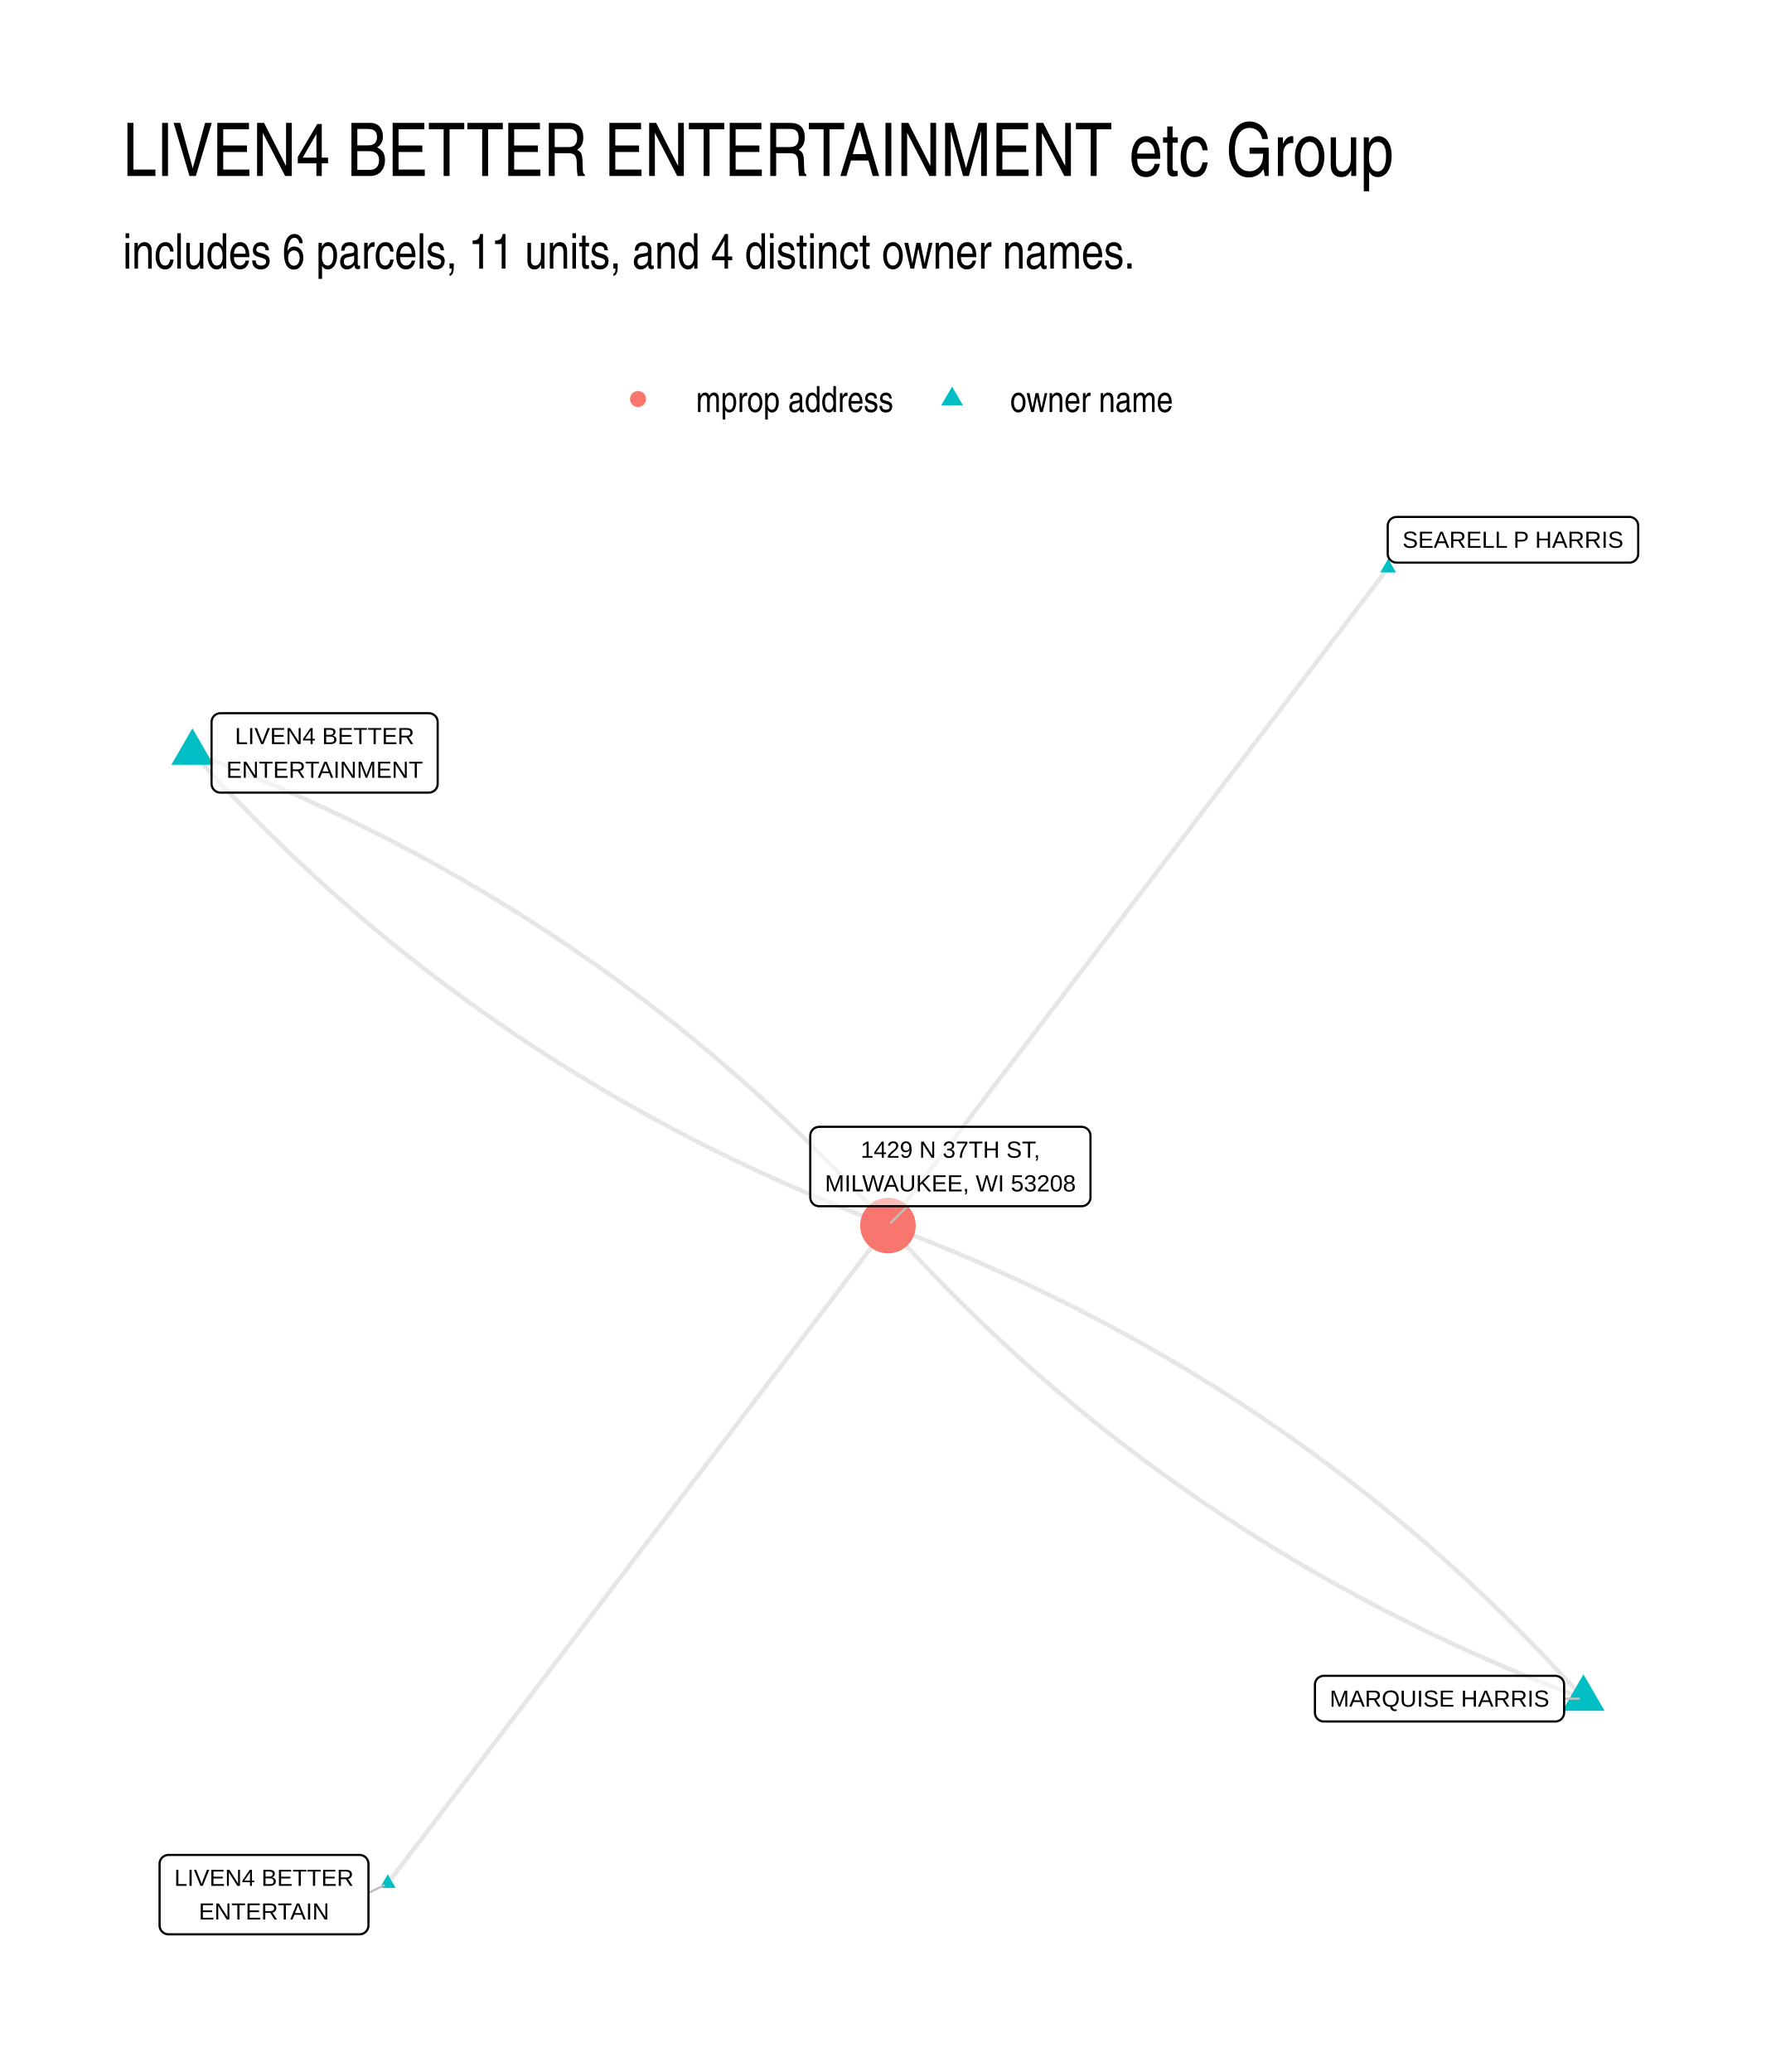
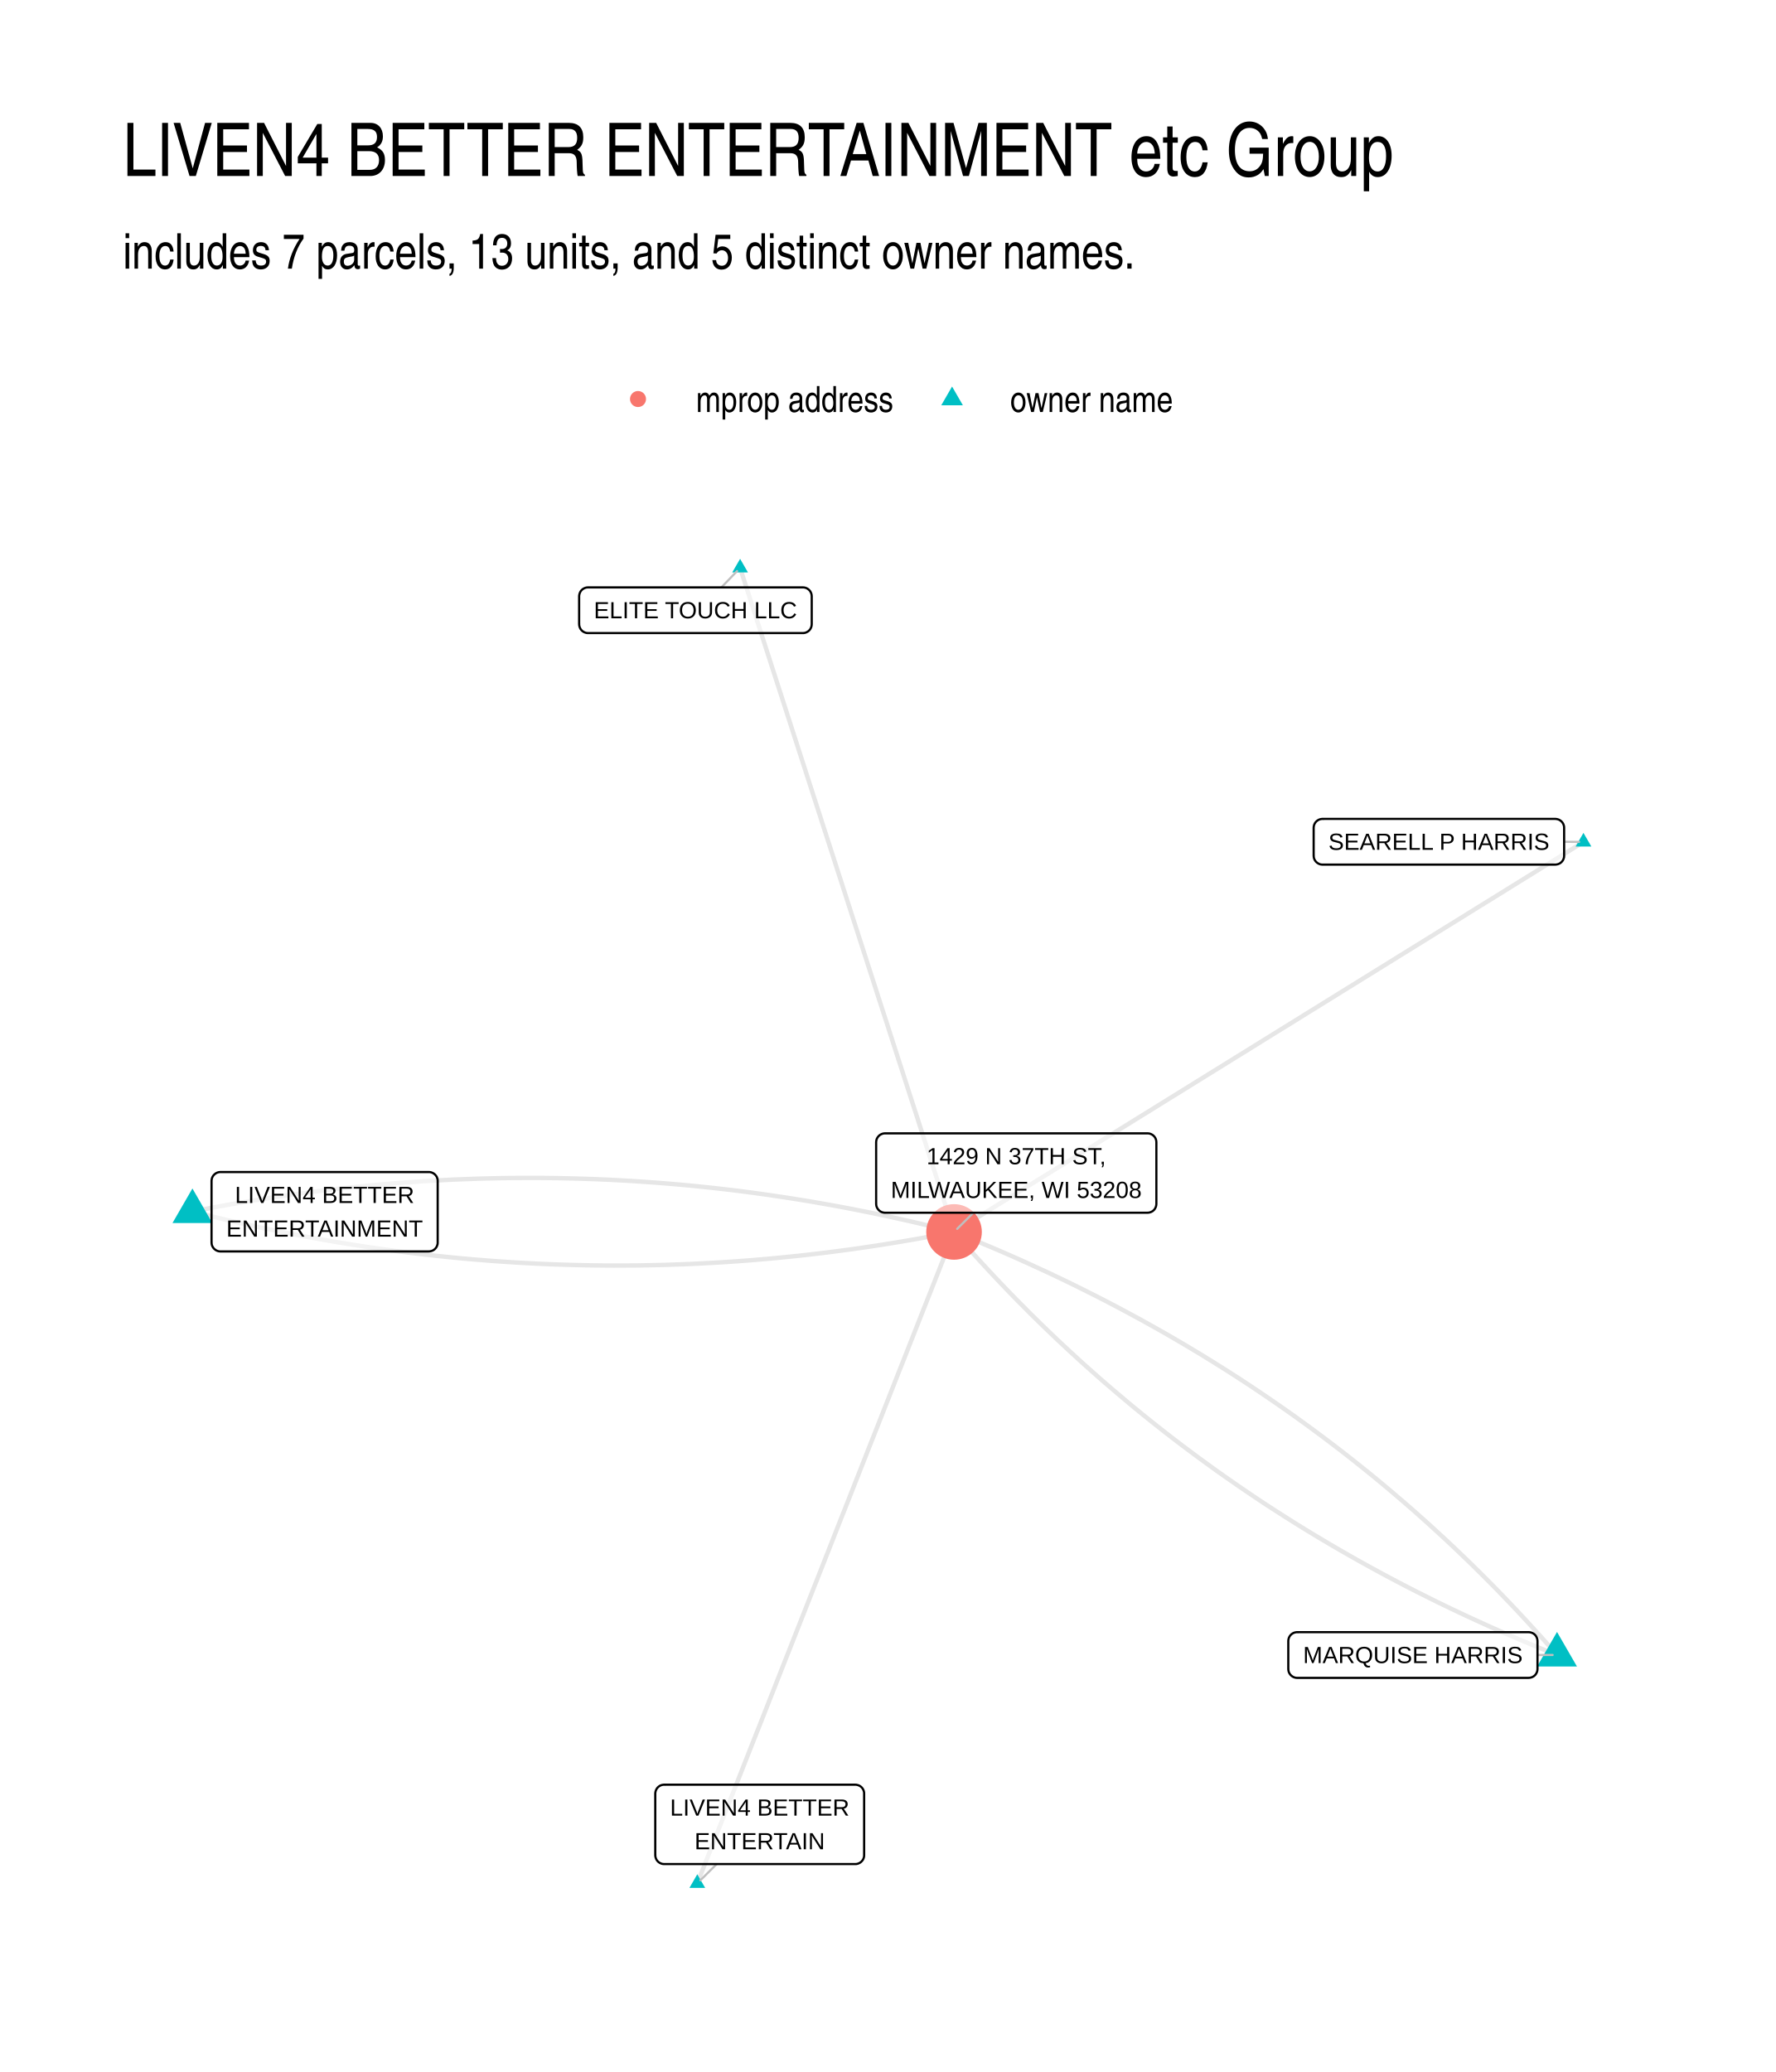
- <svg xmlns="http://www.w3.org/2000/svg" width="432.00pt" height="504.00pt" viewBox="0 0 432.00 504.00">
+ <svg xmlns="http://www.w3.org/2000/svg" width="576" height="672" viewBox="0 0 432 504">
  <g class="svglite">
    <defs>
-       <style type="text/css">
-     .svglite line, .svglite polyline, .svglite polygon, .svglite path, .svglite rect, .svglite circle {
-       fill: none;
-       stroke: #000000;
-       stroke-linecap: round;
-       stroke-linejoin: round;
-       stroke-miterlimit: 10.00;
-     }
-     .svglite text {
-       white-space: pre;
-     }
-     .svglite g.glyphgroup path {
-       fill: inherit;
-       stroke: none;
-     }
-   </style>
+       <style>.svglite line,.svglite polyline,.svglite polygon,.svglite path,.svglite circle{fill:none;stroke:#000000;stroke-linecap:round;stroke-linejoin:round;stroke-miterlimit:10.00}.svglite text{white-space:pre}.svglite g.glyphgroup path{fill:inherit;stroke:none}</style>
    </defs>
-     <rect width="100%" height="100%" style="stroke: none; fill: #FFFFFF;" />
+     <rect width="100%" height="100%" style="stroke-linecap:round;stroke-linejoin:round;stroke-miterlimit:10.00;stroke:none;fill:#FFFFFF" />
    <defs>
      <clipPath id="cpMC4wMHw0MzIuMDB8MC4wMHw1MDQuMDA=">
-         <rect x="0.00" y="0.00" width="432.00" height="504.00" />
+         <path d="M0 0h432v504H0z" />
      </clipPath>
    </defs>
    <g clip-path="url(#cpMC4wMHw0MzIuMDB8MC4wMHw1MDQuMDA=)">
-       <rect x="0.00" y="0.00" width="432.00" height="504.00" style="stroke-width: 1.07; stroke: none; fill: #FFFFFF;" />
+       <path d="M0 0h432v504H0z" style="stroke-width:1.07;stroke:none;fill:#FFFFFF" />
    </g>
    <defs>
      <clipPath id="cpMjkuODl8NDAyLjExfDEyMi4xNHw0NzQuMTE=">
-         <rect x="29.89" y="122.14" width="372.22" height="351.97" />
+         <path d="M29.89 122.14h372.22v351.97H29.89z" />
      </clipPath>
    </defs>
    <g clip-path="url(#cpMjkuODl8NDAyLjExfDEyMi4xNHw0NzQuMTE=)">
-       <polyline points="385.19,413.18 383.79,411.62 382.38,410.06 380.96,408.52 379.54,406.98 378.11,405.45 376.67,403.93 375.23,402.42 373.78,400.91 372.33,399.42 370.86,397.93 369.40,396.45 367.92,394.97 366.45,393.51 364.96,392.05 363.47,390.61 361.97,389.17 360.47,387.73 358.96,386.31 357.44,384.90 355.92,383.49 354.39,382.09 352.85,380.70 351.31,379.32 349.76,377.94 348.21,376.58 346.65,375.22 345.08,373.87 343.51,372.53 341.93,371.19 340.35,369.87 338.76,368.55 337.16,367.24 335.55,365.94 333.95,364.65 332.33,363.36 330.71,362.09 329.08,360.82 327.44,359.56 325.80,358.31 324.16,357.06 322.50,355.83 320.84,354.60 319.18,353.38 317.51,352.17 315.83,350.97 314.14,349.77 312.45,348.58 310.76,347.41 309.05,346.24 307.35,345.07 305.63,343.92 303.91,342.77 302.18,341.64 300.45,340.51 298.71,339.38 296.96,338.27 295.21,337.17 293.45,336.07 291.69,334.98 289.91,333.90 288.14,332.83 286.35,331.76 284.56,330.71 282.77,329.66 280.97,328.62 279.16,327.59 277.34,326.56 275.52,325.55 273.70,324.54 271.86,323.54 270.02,322.55 268.18,321.57 266.33,320.60 264.47,319.63 262.60,318.67 260.73,317.72 258.86,316.78 256.97,315.85 255.08,314.92 253.19,314.00 251.29,313.09 249.38,312.19 247.47,311.30 245.55,310.42 243.62,309.54 241.69,308.67 239.75,307.81 237.80,306.96 235.85,306.11 233.90,305.28 231.93,304.45 229.96,303.63 227.99,302.82 226.00,302.02 224.02,301.22 222.02,300.44 220.02,299.66 218.01,298.89 216.00,298.12 " style="stroke-width: 1.07; stroke: #000000; stroke-opacity: 0.10; stroke-linecap: butt;" />
-       <polyline points="337.68,138.14 336.45,139.75 335.22,141.37 333.99,142.98 332.76,144.60 331.53,146.22 330.30,147.83 329.07,149.45 327.84,151.06 326.61,152.68 325.38,154.30 324.16,155.91 322.93,157.53 321.70,159.14 320.47,160.76 319.24,162.38 318.01,163.99 316.78,165.61 315.55,167.22 314.32,168.84 313.09,170.46 311.87,172.07 310.64,173.69 309.41,175.31 308.18,176.92 306.95,178.54 305.72,180.15 304.49,181.77 303.26,183.39 302.03,185.00 300.80,186.62 299.57,188.23 298.35,189.85 297.12,191.47 295.89,193.08 294.66,194.70 293.43,196.31 292.20,197.93 290.97,199.55 289.74,201.16 288.51,202.78 287.28,204.39 286.06,206.01 284.83,207.63 283.60,209.24 282.37,210.86 281.14,212.47 279.91,214.09 278.68,215.71 277.45,217.32 276.22,218.94 274.99,220.55 273.77,222.17 272.54,223.79 271.31,225.40 270.08,227.02 268.85,228.63 267.62,230.25 266.39,231.87 265.16,233.48 263.93,235.10 262.70,236.71 261.47,238.33 260.25,239.95 259.02,241.56 257.79,243.18 256.56,244.80 255.33,246.41 254.10,248.03 252.87,249.64 251.64,251.26 250.41,252.88 249.18,254.49 247.96,256.11 246.73,257.72 245.50,259.34 244.27,260.96 243.04,262.57 241.81,264.19 240.58,265.80 239.35,267.42 238.12,269.04 236.89,270.65 235.66,272.27 234.44,273.88 233.21,275.50 231.98,277.12 230.75,278.73 229.52,280.35 228.29,281.96 227.06,283.58 225.83,285.20 224.60,286.81 223.37,288.43 222.15,290.04 220.92,291.66 219.69,293.28 218.46,294.89 217.23,296.51 216.00,298.12 " style="stroke-width: 1.07; stroke: #000000; stroke-opacity: 0.10; stroke-linecap: butt;" />
-       <polyline points="385.19,413.18 383.18,412.42 381.17,411.65 379.17,410.87 377.18,410.08 375.19,409.29 373.21,408.48 371.23,407.67 369.26,406.85 367.30,406.03 365.34,405.19 363.39,404.35 361.44,403.49 359.51,402.63 357.57,401.77 355.65,400.89 353.73,400.01 351.81,399.11 349.91,398.21 348.00,397.30 346.11,396.38 344.22,395.46 342.34,394.53 340.46,393.58 338.59,392.63 336.73,391.68 334.87,390.71 333.02,389.74 331.17,388.75 329.33,387.76 327.50,386.76 325.67,385.76 323.85,384.74 322.04,383.72 320.23,382.69 318.42,381.65 316.63,380.60 314.84,379.54 313.06,378.48 311.28,377.40 309.51,376.32 307.74,375.24 305.98,374.14 304.23,373.03 302.49,371.92 300.75,370.80 299.01,369.67 297.28,368.53 295.56,367.39 293.85,366.23 292.14,365.07 290.44,363.90 288.74,362.72 287.05,361.53 285.36,360.34 283.69,359.14 282.01,357.93 280.35,356.71 278.69,355.48 277.04,354.24 275.39,353.00 273.75,351.75 272.11,350.49 270.49,349.22 268.86,347.94 267.25,346.66 265.64,345.36 264.03,344.06 262.44,342.75 260.85,341.44 259.26,340.11 257.68,338.78 256.11,337.44 254.54,336.09 252.98,334.73 251.43,333.36 249.88,331.99 248.34,330.61 246.81,329.22 245.28,327.82 243.75,326.41 242.24,324.99 240.73,323.57 239.22,322.14 237.72,320.70 236.23,319.25 234.75,317.80 233.27,316.33 231.79,314.86 230.33,313.38 228.87,311.89 227.41,310.39 225.96,308.89 224.52,307.37 223.09,305.85 221.66,304.32 220.23,302.79 218.82,301.24 217.40,299.69 216.00,298.12 " style="stroke-width: 1.07; stroke: #000000; stroke-opacity: 0.10; stroke-linecap: butt;" />
-       <polyline points="46.81,183.07 48.21,184.63 49.62,186.18 51.04,187.73 52.46,189.27 53.89,190.80 55.33,192.32 56.77,193.83 58.22,195.34 59.67,196.83 61.14,198.32 62.60,199.80 64.08,201.28 65.55,202.74 67.04,204.20 68.53,205.64 70.03,207.08 71.53,208.51 73.04,209.94 74.56,211.35 76.08,212.76 77.61,214.16 79.15,215.55 80.69,216.93 82.24,218.31 83.79,219.67 85.35,221.03 86.92,222.38 88.49,223.72 90.07,225.06 91.65,226.38 93.24,227.70 94.84,229.01 96.45,230.31 98.05,231.60 99.67,232.89 101.29,234.16 102.92,235.43 104.56,236.69 106.20,237.94 107.84,239.19 109.50,240.42 111.16,241.65 112.82,242.87 114.49,244.08 116.17,245.28 117.86,246.48 119.55,247.66 121.24,248.84 122.95,250.01 124.65,251.18 126.37,252.33 128.09,253.48 129.82,254.61 131.55,255.74 133.29,256.86 135.04,257.98 136.79,259.08 138.55,260.18 140.31,261.27 142.09,262.35 143.86,263.42 145.65,264.49 147.44,265.54 149.23,266.59 151.03,267.63 152.84,268.66 154.66,269.68 156.48,270.70 158.30,271.71 160.14,272.71 161.98,273.70 163.82,274.68 165.67,275.65 167.53,276.62 169.40,277.58 171.27,278.53 173.14,279.47 175.03,280.40 176.92,281.33 178.81,282.25 180.71,283.16 182.62,284.06 184.53,284.95 186.45,285.83 188.38,286.71 190.31,287.58 192.25,288.44 194.20,289.29 196.15,290.13 198.10,290.97 200.07,291.80 202.04,292.62 204.01,293.43 206.00,294.23 207.98,295.03 209.98,295.81 211.98,296.59 213.99,297.36 216.00,298.12 " style="stroke-width: 1.07; stroke: #000000; stroke-opacity: 0.10; stroke-linecap: butt;" />
-       <polyline points="46.81,183.07 48.82,183.83 50.83,184.60 52.83,185.38 54.82,186.17 56.81,186.96 58.79,187.76 60.77,188.58 62.74,189.40 64.70,190.22 66.66,191.06 68.61,191.90 70.56,192.75 72.49,193.61 74.43,194.48 76.35,195.36 78.27,196.24 80.19,197.14 82.09,198.04 84.00,198.95 85.89,199.86 87.78,200.79 89.66,201.72 91.54,202.67 93.41,203.62 95.27,204.57 97.13,205.54 98.98,206.51 100.83,207.50 102.67,208.49 104.50,209.49 106.33,210.49 108.15,211.51 109.96,212.53 111.77,213.56 113.58,214.60 115.37,215.65 117.16,216.71 118.94,217.77 120.72,218.84 122.49,219.92 124.26,221.01 126.02,222.11 127.77,223.22 129.51,224.33 131.25,225.45 132.99,226.58 134.72,227.72 136.44,228.86 138.15,230.02 139.86,231.18 141.56,232.35 143.26,233.53 144.95,234.71 146.64,235.91 148.31,237.11 149.99,238.32 151.65,239.54 153.31,240.77 154.96,242.01 156.61,243.25 158.25,244.50 159.89,245.76 161.51,247.03 163.14,248.31 164.75,249.59 166.36,250.88 167.97,252.19 169.56,253.49 171.15,254.81 172.74,256.14 174.32,257.47 175.89,258.81 177.46,260.16 179.02,261.52 180.57,262.89 182.12,264.26 183.66,265.64 185.19,267.03 186.72,268.43 188.25,269.84 189.76,271.26 191.27,272.68 192.78,274.11 194.28,275.55 195.77,277.00 197.25,278.45 198.73,279.92 200.21,281.39 201.67,282.87 203.13,284.36 204.59,285.86 206.04,287.36 207.48,288.87 208.91,290.40 210.34,291.93 211.77,293.46 213.18,295.01 214.60,296.56 216.00,298.12 " style="stroke-width: 1.07; stroke: #000000; stroke-opacity: 0.10; stroke-linecap: butt;" />
-       <polyline points="94.32,458.11 95.55,456.50 96.78,454.88 98.01,453.27 99.24,451.65 100.47,450.03 101.70,448.42 102.93,446.80 104.16,445.18 105.39,443.57 106.62,441.95 107.84,440.34 109.07,438.72 110.30,437.10 111.53,435.49 112.76,433.87 113.99,432.26 115.22,430.64 116.45,429.02 117.68,427.41 118.91,425.79 120.13,424.18 121.36,422.56 122.59,420.94 123.82,419.33 125.05,417.71 126.28,416.10 127.51,414.48 128.74,412.86 129.97,411.25 131.20,409.63 132.43,408.02 133.65,406.40 134.88,404.78 136.11,403.17 137.34,401.55 138.57,399.94 139.80,398.32 141.03,396.70 142.26,395.09 143.49,393.47 144.72,391.86 145.94,390.24 147.17,388.62 148.40,387.01 149.63,385.39 150.86,383.78 152.09,382.16 153.32,380.54 154.55,378.93 155.78,377.31 157.01,375.69 158.23,374.08 159.46,372.46 160.69,370.85 161.92,369.23 163.15,367.61 164.38,366.00 165.61,364.38 166.84,362.77 168.07,361.15 169.30,359.53 170.53,357.92 171.75,356.30 172.98,354.69 174.21,353.07 175.44,351.45 176.67,349.84 177.90,348.22 179.13,346.61 180.36,344.99 181.59,343.37 182.82,341.76 184.04,340.14 185.27,338.53 186.50,336.91 187.73,335.29 188.96,333.68 190.19,332.06 191.42,330.45 192.65,328.83 193.88,327.21 195.11,325.60 196.34,323.98 197.56,322.37 198.79,320.75 200.02,319.13 201.25,317.52 202.48,315.90 203.71,314.29 204.94,312.67 206.17,311.05 207.40,309.44 208.63,307.82 209.85,306.20 211.08,304.59 212.31,302.97 213.54,301.36 214.77,299.74 216.00,298.12 " style="stroke-width: 1.07; stroke: #000000; stroke-opacity: 0.10; stroke-linecap: butt;" />
-       <polygon points="385.19,407.26 390.32,416.14 380.07,416.14 " style="stroke-width: 0.71; stroke: none; fill: #00BFC4;" />
-       <polygon points="337.68,135.93 339.59,139.24 335.76,139.24 " style="stroke-width: 0.71; stroke: none; fill: #00BFC4;" />
-       <polygon points="46.81,177.15 51.93,186.03 41.68,186.03 " style="stroke-width: 0.71; stroke: none; fill: #00BFC4;" />
-       <polygon points="94.32,455.90 96.24,459.22 92.41,459.22 " style="stroke-width: 0.71; stroke: none; fill: #00BFC4;" />
-       <circle cx="216.00" cy="298.12" r="6.76" style="stroke-width: 0.71; stroke: none; fill: #F8766D;" />
-       <line x1="380.49" y1="413.19" x2="384.13" y2="413.18" style="stroke-width: 0.53; stroke: #BFBFBF;" />
-       <line x1="89.63" y1="460.45" x2="93.37" y2="458.59" style="stroke-width: 0.53; stroke: #BFBFBF;" />
-       <line x1="220.74" y1="293.40" x2="216.76" y2="297.37" style="stroke-width: 0.53; stroke: #BFBFBF;" />
-       <polygon points="322.03,418.74 378.33,418.74 378.25,418.74 378.59,418.73 378.93,418.66 379.26,418.54 379.56,418.36 379.83,418.14 380.06,417.88 380.24,417.59 380.38,417.27 380.46,416.93 380.49,416.58 380.49,416.58 380.49,409.79 380.49,409.79 380.46,409.44 380.38,409.10 380.24,408.78 380.06,408.49 379.83,408.23 379.56,408.01 379.26,407.84 378.93,407.71 378.59,407.64 378.33,407.63 322.03,407.63 322.29,407.64 321.94,407.63 321.60,407.67 321.26,407.77 320.95,407.92 320.66,408.11 320.41,408.35 320.20,408.63 320.04,408.94 319.93,409.27 319.88,409.61 319.87,409.79 319.87,416.58 319.88,416.41 319.88,416.76 319.93,417.10 320.04,417.43 320.20,417.74 320.41,418.02 320.66,418.26 320.95,418.45 321.26,418.60 321.60,418.70 321.94,418.74 " style="stroke-width: 0.53; fill: #FFFFFF; fill-opacity: 0.50;" />
-       <text x="350.18" y="415.14" text-anchor="middle" style="font-size: 5.69px; font-family: &quot;Liberation Sans&quot;;" textLength="53.42px" lengthAdjust="spacingAndGlyphs">MARQUISE HARRIS</text>
-       <polygon points="339.74,136.85 396.35,136.85 396.27,136.85 396.61,136.84 396.95,136.77 397.28,136.65 397.58,136.47 397.85,136.25 398.08,135.99 398.26,135.70 398.40,135.38 398.48,135.04 398.51,134.69 398.51,134.69 398.51,127.90 398.51,127.90 398.48,127.55 398.40,127.21 398.26,126.89 398.08,126.60 397.85,126.34 397.58,126.12 397.28,125.95 396.95,125.82 396.61,125.75 396.35,125.74 339.74,125.74 340.00,125.75 339.65,125.74 339.31,125.78 338.97,125.88 338.66,126.03 338.37,126.22 338.12,126.46 337.91,126.74 337.75,127.05 337.64,127.38 337.58,127.72 337.58,127.90 337.58,134.69 337.58,134.52 337.58,134.87 337.64,135.21 337.75,135.54 337.91,135.85 338.12,136.13 338.37,136.37 338.66,136.56 338.97,136.71 339.31,136.81 339.65,136.85 " style="stroke-width: 0.53; fill: #FFFFFF; fill-opacity: 0.50;" />
-       <text x="368.04" y="133.25" text-anchor="middle" style="font-size: 5.69px; font-family: &quot;Liberation Sans&quot;;" textLength="53.73px" lengthAdjust="spacingAndGlyphs">SEARELL P HARRIS</text>
-       <polygon points="53.62,192.80 104.31,192.80 104.23,192.79 104.57,192.78 104.91,192.71 105.24,192.59 105.54,192.41 105.81,192.19 106.04,191.93 106.23,191.64 106.36,191.32 106.45,190.98 106.47,190.64 106.47,190.64 106.47,175.64 106.47,175.64 106.45,175.30 106.36,174.96 106.23,174.64 106.04,174.35 105.81,174.09 105.54,173.87 105.24,173.69 104.91,173.57 104.57,173.50 104.31,173.48 53.62,173.48 53.88,173.50 53.53,173.49 53.19,173.53 52.86,173.62 52.54,173.77 52.26,173.97 52.00,174.21 51.80,174.49 51.63,174.80 51.52,175.13 51.47,175.47 51.46,175.64 51.46,190.64 51.47,190.46 51.47,190.81 51.52,191.15 51.63,191.48 51.80,191.79 52.00,192.07 52.26,192.31 52.54,192.51 52.86,192.66 53.19,192.75 53.53,192.79 " style="stroke-width: 0.53; fill: #FFFFFF; fill-opacity: 0.50;" />
-       <text x="78.97" y="181.00" text-anchor="middle" style="font-size: 5.69px; font-family: &quot;Liberation Sans&quot;;" textLength="43.61px" lengthAdjust="spacingAndGlyphs">LIVEN4 BETTER</text>
-       <text x="78.97" y="189.20" text-anchor="middle" style="font-size: 5.69px; font-family: &quot;Liberation Sans&quot;;" textLength="47.81px" lengthAdjust="spacingAndGlyphs">ENTERTAINMENT</text>
-       <polygon points="40.98,470.51 87.47,470.51 87.38,470.51 87.73,470.49 88.07,470.43 88.39,470.30 88.69,470.13 88.96,469.91 89.19,469.65 89.38,469.35 89.51,469.03 89.60,468.70 89.63,468.35 89.63,468.35 89.63,453.36 89.63,453.36 89.60,453.01 89.51,452.68 89.38,452.36 89.19,452.06 88.96,451.80 88.69,451.58 88.39,451.41 88.07,451.28 87.73,451.22 87.47,451.20 40.98,451.20 41.24,451.22 40.89,451.20 40.54,451.24 40.21,451.34 39.90,451.49 39.61,451.69 39.36,451.93 39.15,452.21 38.99,452.51 38.88,452.84 38.82,453.19 38.82,453.36 38.82,468.35 38.82,468.18 38.82,468.52 38.88,468.87 38.99,469.20 39.15,469.51 39.36,469.78 39.61,470.02 39.90,470.22 40.21,470.37 40.54,470.47 40.89,470.51 " style="stroke-width: 0.53; fill: #FFFFFF; fill-opacity: 0.50;" />
-       <text x="64.22" y="458.72" text-anchor="middle" style="font-size: 5.69px; font-family: &quot;Liberation Sans&quot;;" textLength="43.61px" lengthAdjust="spacingAndGlyphs">LIVEN4 BETTER</text>
-       <text x="64.22" y="466.91" text-anchor="middle" style="font-size: 5.69px; font-family: &quot;Liberation Sans&quot;;" textLength="31.70px" lengthAdjust="spacingAndGlyphs">ENTERTAIN</text>
-       <polygon points="199.26,293.40 263.11,293.40 263.03,293.40 263.37,293.39 263.71,293.32 264.04,293.20 264.34,293.02 264.61,292.80 264.84,292.54 265.03,292.25 265.16,291.93 265.25,291.59 265.27,291.24 265.27,291.24 265.27,276.25 265.27,276.25 265.25,275.91 265.16,275.57 265.03,275.25 264.84,274.96 264.61,274.70 264.34,274.48 264.04,274.30 263.71,274.18 263.37,274.11 263.11,274.09 199.26,274.09 199.52,274.11 199.18,274.10 198.83,274.14 198.50,274.23 198.18,274.38 197.90,274.58 197.65,274.82 197.44,275.10 197.28,275.41 197.17,275.74 197.11,276.08 197.10,276.25 197.10,291.24 197.11,291.07 197.11,291.42 197.17,291.76 197.28,292.09 197.44,292.40 197.65,292.68 197.90,292.92 198.18,293.12 198.50,293.26 198.83,293.36 199.18,293.40 " style="stroke-width: 0.53; fill: #FFFFFF; fill-opacity: 0.50;" />
-       <text x="231.19" y="281.61" text-anchor="middle" style="font-size: 5.69px; font-family: &quot;Liberation Sans&quot;;" textLength="43.58px" lengthAdjust="spacingAndGlyphs">1429 N 37TH ST,</text>
-       <text x="231.19" y="289.80" text-anchor="middle" style="font-size: 5.69px; font-family: &quot;Liberation Sans&quot;;" textLength="60.97px" lengthAdjust="spacingAndGlyphs">MILWAUKEE, WI 53208</text>
+       <path d="m378.76 402.56-1.2-1.37-1.2-1.37-1.21-1.36-1.22-1.35-1.22-1.34-1.23-1.34-1.23-1.33-1.24-1.33-1.24-1.32-1.26-1.31-1.25-1.3-1.26-1.3-1.27-1.29-1.27-1.28-1.28-1.28-1.29-1.27-1.29-1.27-1.3-1.25-1.3-1.25-1.31-1.25-1.31-1.23-1.32-1.23-1.33-1.22-1.33-1.22-1.33-1.21-1.35-1.2-1.34-1.2-1.36-1.19-1.36-1.18-1.37-1.17-1.37-1.17-1.37-1.16-1.39-1.16-1.39-1.15-1.39-1.14-1.4-1.13-1.41-1.13-1.41-1.12-1.42-1.12-1.42-1.1-1.43-1.1-1.44-1.1-1.44-1.08-1.45-1.08-1.45-1.08-1.46-1.06-1.46-1.06-1.47-1.06-1.48-1.04-1.48-1.04-1.49-1.03-1.49-1.03-1.5-1.02-1.5-1.01-1.51-1.01-1.52-1-1.52-.99-1.53-.98-1.53-.98-1.54-.97-1.55-.97-1.55-.95-1.55-.96-1.57-.94-1.56-.94-1.58-.93-1.58-.92-1.58-.92-1.6-.91-1.59-.9-1.61-.9-1.6-.89-1.62-.88-1.62-.88-1.63-.87-1.63-.86-1.64-.86-1.64-.85-1.65-.84-1.65-.83-1.66-.83-1.67-.83-1.67-.81-1.68-.81-1.68-.8-1.69-.8-1.7-.78-1.7-.78-1.71-.78-1.71-.77-1.72-.76-1.72-.75-1.73-.75-1.74-.74-1.74-.73-1.75-.73-1.75-.72-1.76-.71-1.77-.71m153.11-94.86-1.54.96-1.55.96-1.55.96-1.54.96-1.55.95-1.55.96-1.54.96-1.55.96-1.55.96-1.54.95-1.55.96-1.55.96-1.54.96-1.55.96-1.55.96-1.54.95-1.55.96-1.55.96-1.54.96-1.55.96-1.54.95-1.55.96-1.55.96-1.54.96-1.55.96-1.55.96-1.54.95-1.55.96-1.55.96-1.54.96-1.55.96-1.55.95-1.54.96-1.55.96-1.55.96-1.54.96-1.55.95-1.55.96-1.54.96-1.55.96-1.55.96-1.54.96-1.55.95-1.55.96-1.54.96-1.55.96-1.55.96-1.54.95-1.55.96-1.55.96-1.54.96-1.55.96-1.54.96-1.55.95-1.55.96-1.54.96-1.55.96-1.55.96-1.54.95-1.55.96-1.55.96-1.54.96-1.55.96-1.55.96-1.54.95-1.55.96-1.55.96-1.54.96-1.55.96-1.55.95-1.54.96-1.55.96-1.55.96-1.54.96-1.55.95-1.55.96-1.54.96-1.55.96-1.55.96-1.54.96-1.55.95-1.54.96-1.55.96-1.55.96-1.54.96-1.55.95-1.55.96-1.54.96-1.55.96-1.55.96-1.54.96-1.55.95-1.55.96-1.54.96-1.55.96-1.55.96-1.54.95-1.55.96-1.55.96" style="stroke-width:1.07;stroke:#000000;stroke-opacity:0.10;stroke-linecap:butt" />
+       <path d="m378.76 402.56-1.77-.71-1.76-.71-1.75-.72-1.75-.73-1.74-.73-1.73-.74-1.73-.75-1.73-.75-1.72-.76-1.71-.77-1.71-.78-1.7-.78-1.69-.78-1.69-.8-1.69-.8-1.68-.81-1.67-.81-1.67-.83-1.66-.83-1.65-.83-1.65-.84-1.64-.85-1.64-.86-1.63-.86-1.63-.87-1.62-.88-1.61-.88-1.61-.89-1.61-.9-1.59-.9-1.59-.91-1.59-.92-1.58-.92-1.57-.93-1.57-.94-1.56-.94-1.56-.95-1.55-.96-1.55-.97-1.54-.97-1.53-.98-1.53-.98-1.52-.99-1.52-1-1.51-1.01-1.5-1.01-1.5-1.02-1.49-1.03-1.49-1.03-1.48-1.04-1.48-1.04-1.47-1.06-1.46-1.06-1.46-1.06-1.45-1.08-1.45-1.08-1.44-1.08-1.44-1.1-1.43-1.1-1.42-1.1-1.42-1.12-1.41-1.12-1.41-1.13-1.4-1.13-1.39-1.14-1.39-1.15-1.38-1.16-1.38-1.16-1.37-1.17-1.37-1.17-1.36-1.18-1.35-1.19-1.35-1.2-1.35-1.2-1.33-1.21-1.33-1.22-1.33-1.22-1.32-1.23-1.31-1.23-1.31-1.25-1.3-1.25-1.3-1.25-1.29-1.27-1.29-1.27-1.27-1.28-1.28-1.28-1.27-1.29-1.26-1.3-1.25-1.3-1.25-1.31-1.25-1.32-1.24-1.33-1.23-1.33-1.23-1.34-1.22-1.34-1.21-1.35-1.21-1.36-1.21-1.37-1.2-1.37m-52.04-161.52.52 1.63.53 1.63.52 1.63.53 1.63.52 1.63.53 1.64.53 1.63.52 1.63.53 1.63.52 1.63.53 1.63.52 1.63.53 1.64.53 1.63.52 1.63.53 1.63.52 1.63.53 1.63.53 1.64.52 1.63.53 1.63.52 1.63.53 1.63.52 1.63.53 1.64.53 1.63.52 1.63.53 1.63.52 1.63.53 1.63.52 1.63.53 1.64.53 1.63.52 1.63.53 1.63.52 1.63.53 1.63.52 1.64.53 1.63.53 1.63.52 1.63.53 1.63.52 1.63.53 1.63.52 1.64.53 1.63.53 1.63.52 1.63.53 1.63.52 1.63.53 1.64.52 1.63.53 1.63.53 1.63.52 1.63.53 1.63.52 1.63.53 1.64.52 1.63.53 1.63.53 1.63.52 1.63.53 1.63.52 1.64.53 1.63.52 1.63.53 1.63.53 1.63.52 1.63.53 1.64.52 1.63.53 1.63.52 1.63.53 1.63.53 1.63.52 1.63.53 1.64.52 1.63.53 1.63.52 1.63.53 1.63.53 1.63.52 1.64.53 1.63.52 1.63.53 1.63.52 1.63.53 1.63.53 1.63.52 1.64.53 1.63.52 1.63.53 1.63.52 1.63.53 1.63.53 1.64.52 1.63.53 1.63.52 1.63m-185.27-4.97 1.85.47 1.86.46 1.86.46 1.86.44 1.86.44 1.86.43 1.86.42 1.86.41 1.86.4 1.86.39 1.86.39 1.86.37 1.86.37 1.86.36 1.86.35 1.87.34 1.86.34 1.86.32 1.86.32 1.87.3 1.86.3 1.86.29 1.87.29 1.86.27 1.87.26 1.86.26 1.87.25 1.86.24 1.87.23 1.86.22 1.87.21 1.87.21 1.86.19 1.87.19 1.87.18 1.86.17 1.87.16 1.87.15 1.87.15 1.87.14 1.87.12 1.87.12 1.86.11 1.87.1 1.87.1 1.87.08 1.88.08 1.87.06 1.87.06 1.87.05 1.87.04 1.87.04 1.88.02 1.87.02 1.87.01 1.87-.01 1.88-.01 1.87-.01 1.87-.03 1.88-.04 1.87-.04 1.88-.05 1.87-.07 1.88-.06 1.87-.08 1.88-.09 1.88-.1 1.87-.1 1.88-.11 1.88-.12 1.87-.13 1.88-.14 1.88-.15 1.88-.16 1.88-.16 1.88-.17 1.87-.19 1.88-.19 1.88-.19 1.88-.21 1.88-.22 1.88-.22 1.88-.23 1.89-.25 1.88-.25 1.88-.25 1.88-.27 1.88-.28 1.88-.28 1.89-.3 1.88-.3 1.88-.31 1.89-.32 1.88-.32 1.88-.34 1.89-.34 1.88-.36 1.89-.36 1.88-.37m-185.27-4.97 1.88-.37 1.89-.36 1.88-.35 1.89-.35 1.88-.34 1.88-.32 1.89-.32 1.88-.31 1.88-.3 1.89-.3 1.88-.28 1.88-.28 1.88-.26 1.88-.26 1.89-.25 1.88-.24 1.88-.24 1.88-.22 1.88-.22 1.88-.21 1.88-.19 1.88-.19 1.88-.19 1.87-.17 1.88-.16 1.88-.16 1.88-.15 1.88-.13 1.87-.13 1.88-.13 1.88-.11 1.87-.1 1.88-.1 1.88-.09 1.87-.07 1.88-.07 1.87-.07 1.88-.05 1.87-.04 1.88-.04 1.87-.03 1.87-.01 1.88-.01h3.74l1.88.02 1.87.02 1.87.04 1.87.04 1.87.05 1.87.06 1.88.06 1.87.08 1.87.08 1.87.1 1.87.1 1.87.11 1.86.12 1.87.13 1.87.13 1.87.15 1.87.15 1.87.16 1.86.17 1.87.18 1.87.19 1.87.19 1.86.21 1.87.21 1.86.22 1.87.23 1.87.24 1.86.25 1.86.26 1.87.26 1.86.28 1.87.28 1.86.29 1.86.3 1.87.3 1.86.32 1.86.33 1.87.33 1.86.34 1.86.35 1.86.36 1.86.37 1.86.37 1.86.39 1.86.39 1.86.41 1.86.41 1.86.41 1.86.43 1.86.44 1.86.44 1.86.46 1.86.46 1.85.47" style="stroke-width:1.07;stroke:#000000;stroke-opacity:0.10;stroke-linecap:butt" />
+       <path d="m169.62 458.11.63-1.6.64-1.6.63-1.6.63-1.6.63-1.6.63-1.6.63-1.6.63-1.6.63-1.6.63-1.6.63-1.6.63-1.6.64-1.6.63-1.6.63-1.6.63-1.61.63-1.6.63-1.6.63-1.6.63-1.6.63-1.6.63-1.6.63-1.6.64-1.6.63-1.6.63-1.6.63-1.6.63-1.6.63-1.6.63-1.6.63-1.6.63-1.6.63-1.6.63-1.6.64-1.61.63-1.6.63-1.6.63-1.6.63-1.6.63-1.6.63-1.6.63-1.6.63-1.6.63-1.6.63-1.6.64-1.6.63-1.6.63-1.6.63-1.6.63-1.6.63-1.6.63-1.6.63-1.61.63-1.6.63-1.6.63-1.6.64-1.6.63-1.6.63-1.6.63-1.6.63-1.6.63-1.6.63-1.6.63-1.6.63-1.6.63-1.6.63-1.6.64-1.6.63-1.6.63-1.6.63-1.6.63-1.61.63-1.6.63-1.6.63-1.6.63-1.6.63-1.6.63-1.6.64-1.6.63-1.6.63-1.6.63-1.6.63-1.6.63-1.6.63-1.6.63-1.6.63-1.6.63-1.6.63-1.6.64-1.6.63-1.61.63-1.6.63-1.6.63-1.6.63-1.6.63-1.6.63-1.6.63-1.6.63-1.6" style="stroke-width:1.07;stroke:#000000;stroke-opacity:0.10;stroke-linecap:butt" />
+       <path d="m378.76 396.96 4.85 8.4h-9.7zm6.43-194.37 1.92 3.32h-3.83zm-205.15-66.66 1.91 3.31h-3.83zM46.81 289.09l4.84 8.4h-9.69zM169.62 455.9l1.92 3.32h-3.83z" style="stroke-width:0.71;stroke:none;fill:#00BFC4" />
+       <circle cx="232.08" cy="299.66" r="6.76" style="stroke-width:0.71;stroke:none;fill:#F8766D" />
+       <path d="m374.01 402.57 3.68-.01m2.8-197.81 3.64.04m-208.65-61.91 3.82-3.97m-4.96 314.51-3.96 3.94m66.4-162.37-3.94 3.92" style="stroke-width:0.53;stroke:#BFBFBF" />
+       <path d="M315.55 408.13h56.3-.09l.35-.02.34-.07.33-.12.3-.17.27-.22.23-.26.18-.3.14-.32.08-.33.03-.35h0v-6.8h0l-.03-.34-.08-.34-.14-.32-.18-.3-.23-.26-.27-.22-.3-.17-.33-.12-.34-.07-.26-.02h-56.3l.26.02-.35-.02-.34.05-.34.09-.31.15-.29.2-.25.24-.21.28-.16.31-.11.33-.05.34-.01.17v6.8l.01-.17v.34l.05.35.11.33.16.3.21.28.25.24.29.2.31.15.34.1.34.04z" style="stroke-width:0.53;fill:#FFFFFF;fill-opacity:0.50" />
+       <text x="343.7" y="404.53" lengthAdjust="spacingAndGlyphs" style="font-size:5.69px;font-family:&quot;Liberation Sans&quot;" text-anchor="middle" textLength="53.42">MARQUISE HARRIS</text>
+       <path d="M321.72 210.31h56.61-.08l.34-.02.34-.07.33-.12.3-.17.27-.22.23-.26.19-.3.13-.32.09-.33.02-.35h0v-6.8h0l-.02-.34-.09-.34-.13-.32-.19-.29-.23-.27-.27-.21-.3-.18-.33-.12-.34-.07-.26-.02h-56.61l.26.02-.35-.02-.34.05-.34.09-.31.15-.29.2-.25.24-.21.28-.16.31-.11.33-.05.34-.01.17v6.8l.01-.17v.34l.05.35.11.33.16.3.21.28.25.24.29.2.31.15.34.1.34.04z" style="stroke-width:0.53;fill:#FFFFFF;fill-opacity:0.50" />
+       <text x="350.03" y="206.71" lengthAdjust="spacingAndGlyphs" style="font-size:5.69px;font-family:&quot;Liberation Sans&quot;" text-anchor="middle" textLength="53.73">SEARELL P HARRIS</text>
+       <path d="M143.04 153.99h52.26-.09l.35-.01.34-.07.33-.13.3-.17.27-.22.23-.26.18-.29.14-.32.08-.34.03-.35h0v-6.79h0l-.03-.35-.08-.34-.14-.32-.18-.29-.23-.26-.27-.22-.3-.18-.33-.12-.34-.07-.26-.01h-52.26l.26.01-.34-.01-.35.04-.33.1-.32.15-.28.19-.25.24-.21.28-.16.31-.11.33-.06.34-.01.18v6.79l.01-.17v.35l.06.34.11.33.16.31.21.28.25.24.28.19.32.15.33.1.35.04z" style="stroke-width:0.53;fill:#FFFFFF;fill-opacity:0.50" />
+       <text x="169.17" y="150.39" lengthAdjust="spacingAndGlyphs" style="font-size:5.69px;font-family:&quot;Liberation Sans&quot;" text-anchor="middle" textLength="49.38">ELITE TOUCH LLC</text>
+       <path d="M53.62 304.4h50.69-.08l.34-.02.34-.07.33-.12.3-.17.27-.22.23-.26.19-.3.13-.32.09-.33.02-.35h0v-14.99h0l-.02-.35-.09-.34-.13-.32-.19-.29-.23-.26-.27-.22-.3-.17-.33-.13-.34-.07-.26-.01H53.62l.26.01-.35-.01-.34.04-.33.1-.32.15-.28.2-.26.24-.2.27-.17.31-.11.33-.05.34-.01.18v14.99l.01-.17v.34l.05.35.11.33.17.3.2.28.26.24.28.2.32.15.33.1.34.04z" style="stroke-width:0.53;fill:#FFFFFF;fill-opacity:0.50" />
+       <text x="78.97" y="292.61" lengthAdjust="spacingAndGlyphs" style="font-size:5.69px;font-family:&quot;Liberation Sans&quot;" text-anchor="middle" textLength="43.61">LIVEN4 BETTER</text>
+       <text x="78.97" y="300.8" lengthAdjust="spacingAndGlyphs" style="font-size:5.69px;font-family:&quot;Liberation Sans&quot;" text-anchor="middle" textLength="47.81">ENTERTAINMENT</text>
+       <path d="M161.56 453.42h46.49-.08l.34-.01.34-.07.33-.13.3-.17.27-.22.23-.26.19-.29.13-.32.09-.34.02-.35h0v-14.99h0l-.02-.34-.09-.34-.13-.32-.19-.3-.23-.26-.27-.22-.3-.17-.33-.12-.34-.07-.26-.02h-46.49l.26.02-.34-.02-.35.05-.33.09-.32.15-.28.2-.25.24-.21.28-.16.31-.11.32-.06.35-.01.17v14.99l.01-.17v.35l.06.34.11.33.16.31.21.28.25.24.28.19.32.15.33.1.35.04z" style="stroke-width:0.53;fill:#FFFFFF;fill-opacity:0.50" />
+       <text x="184.81" y="441.63" lengthAdjust="spacingAndGlyphs" style="font-size:5.69px;font-family:&quot;Liberation Sans&quot;" text-anchor="middle" textLength="43.61">LIVEN4 BETTER</text>
+       <text x="184.81" y="449.82" lengthAdjust="spacingAndGlyphs" style="font-size:5.69px;font-family:&quot;Liberation Sans&quot;" text-anchor="middle" textLength="31.7">ENTERTAIN</text>
+       <path d="M215.29 294.99h63.85-.09l.35-.02.34-.07.33-.12.3-.17.27-.22.23-.26.18-.3.14-.32.08-.34.03-.34h0v-14.99h0l-.03-.35-.08-.34-.14-.32-.18-.29-.23-.26-.27-.22-.3-.17-.33-.13-.34-.07-.26-.01h-63.85l.26.01-.34-.01-.35.04-.33.1-.32.15-.28.19-.25.24-.21.28-.17.31-.11.33-.05.34-.01.18v14.99l.01-.18v.35l.05.34.11.33.17.31.21.28.25.24.28.2.32.15.33.09.35.05z" style="stroke-width:0.53;fill:#FFFFFF;fill-opacity:0.50" />
+       <text x="247.22" y="283.19" lengthAdjust="spacingAndGlyphs" style="font-size:5.69px;font-family:&quot;Liberation Sans&quot;" text-anchor="middle" textLength="43.58">1429 N 37TH ST,</text>
+       <text x="247.22" y="291.39" lengthAdjust="spacingAndGlyphs" style="font-size:5.69px;font-family:&quot;Liberation Sans&quot;" text-anchor="middle" textLength="60.97">MILWAUKEE, WI 53208</text>
    </g>
    <g clip-path="url(#cpMC4wMHw0MzIuMDB8MC4wMHw1MDQuMDA=)">
-       <circle cx="155.20" cy="97.06" r="1.95" style="stroke-width: 0.71; stroke: none; fill: #F8766D;" />
-       <polygon points="231.60,94.02 234.23,98.58 228.97,98.58 " style="stroke-width: 0.71; stroke: none; fill: #00BFC4;" />
-       <text x="169.32" y="100.22" style="font-size: 8.80px; font-weight: 0; font-family: &quot;Nimbus Sans Narrow&quot;;" textLength="48.16px" lengthAdjust="spacingAndGlyphs">mprop address</text>
-       <text x="245.72" y="100.22" style="font-size: 8.80px; font-weight: 0; font-family: &quot;Nimbus Sans Narrow&quot;;" textLength="39.72px" lengthAdjust="spacingAndGlyphs">owner name</text>
-       <text x="29.89" y="65.35" style="font-size: 12.00px; font-weight: 0; font-family: &quot;Nimbus Sans Narrow&quot;;" textLength="246.64px" lengthAdjust="spacingAndGlyphs">includes 6 parcels, 11 units, and 4 distinct owner names.</text>
-       <text x="29.89" y="42.81" style="font-size: 18.00px; font-weight: 0; font-family: &quot;Nimbus Sans Narrow&quot;;" textLength="318.98px" lengthAdjust="spacingAndGlyphs">LIVEN4 BETTER ENTERTAINMENT etc Group</text>
+       <circle cx="155.2" cy="97.06" r="1.95" style="stroke-width:0.71;stroke:none;fill:#F8766D" />
+       <path d="m231.6 94.02 2.63 4.56h-5.26z" style="stroke-width:0.71;stroke:none;fill:#00BFC4" />
+       <text x="169.32" y="100.22" lengthAdjust="spacingAndGlyphs" style="font-size:8.80px;font-weight:0;font-family:&quot;Nimbus Sans Narrow&quot;" textLength="48.16">mprop address</text>
+       <text x="245.72" y="100.22" lengthAdjust="spacingAndGlyphs" style="font-size:8.80px;font-weight:0;font-family:&quot;Nimbus Sans Narrow&quot;" textLength="39.72">owner name</text>
+       <text x="29.89" y="65.35" lengthAdjust="spacingAndGlyphs" style="font-size:12.00px;font-weight:0;font-family:&quot;Nimbus Sans Narrow&quot;" textLength="246.64">includes 7 parcels, 13 units, and 5 distinct owner names.</text>
+       <text x="29.89" y="42.81" lengthAdjust="spacingAndGlyphs" style="font-size:18.00px;font-weight:0;font-family:&quot;Nimbus Sans Narrow&quot;" textLength="318.98">LIVEN4 BETTER ENTERTAINMENT etc Group</text>
    </g>
  </g>
</svg>
